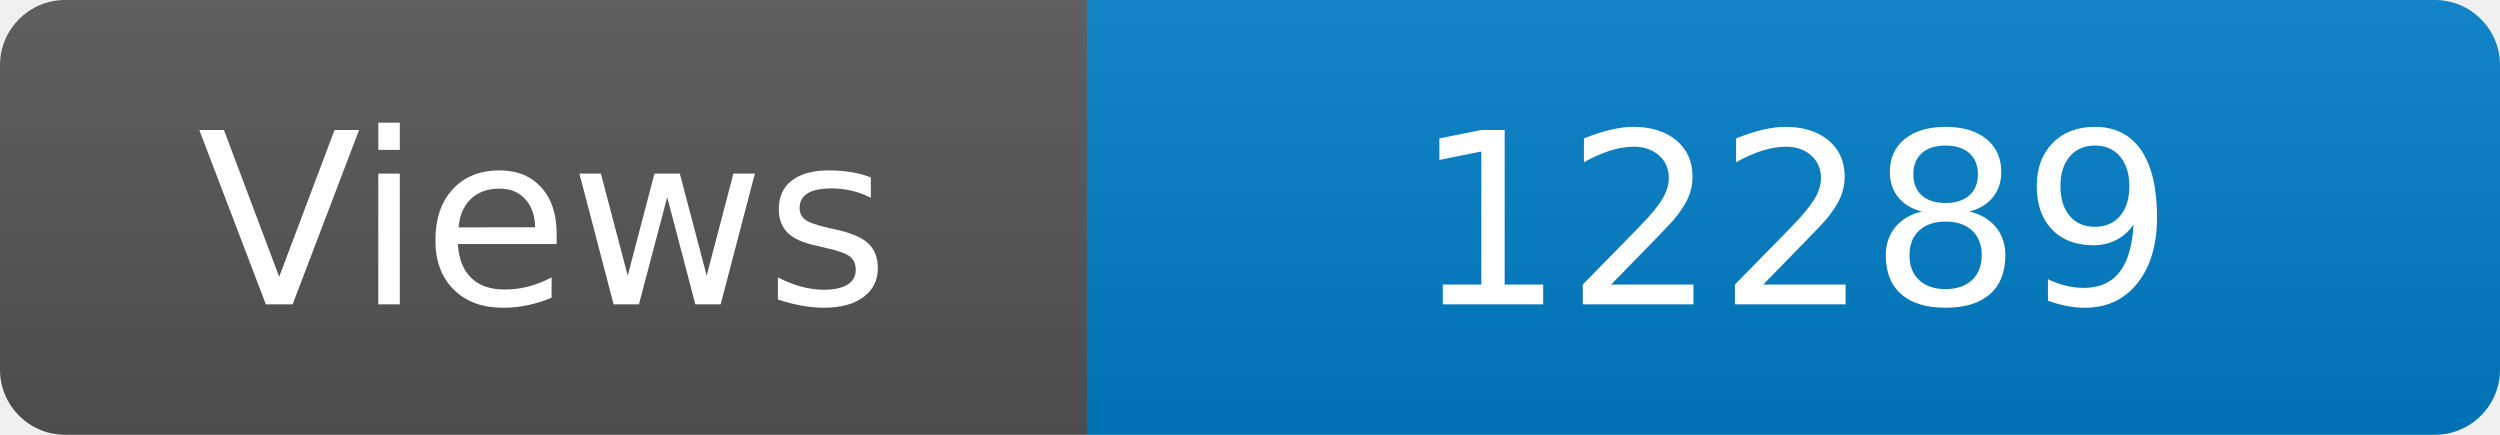
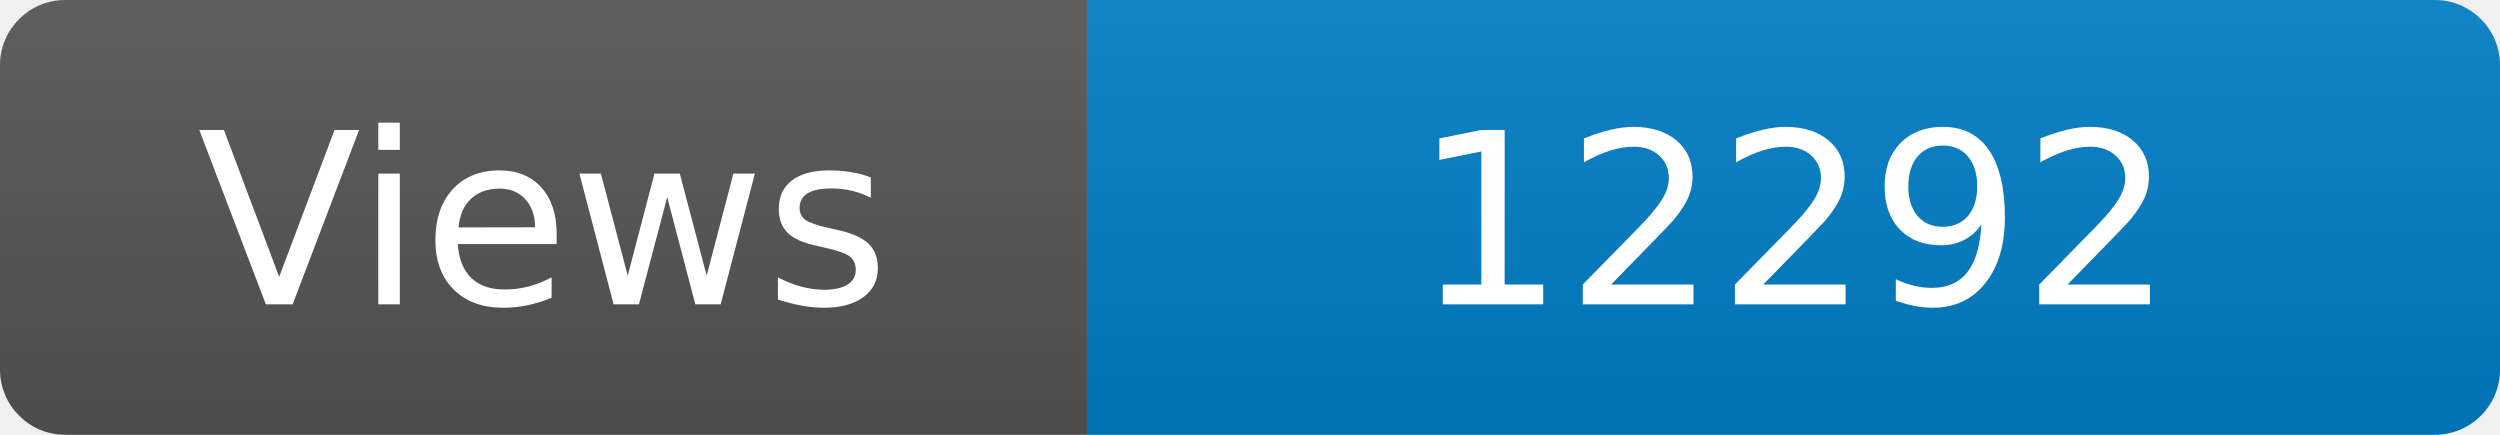
<svg xmlns="http://www.w3.org/2000/svg" width="115" height="20" role="img" aria-label="Maintained?: yes">
  <linearGradient id="s" x2="0" y2="100%">
    <stop offset="0" stop-color="#bbb" stop-opacity=".1" />
    <stop offset="1" stop-opacity=".1" />
  </linearGradient>
  <clipPath id="r">
    <rect width="115" height="20" rx="3" fill="#fff" />
  </clipPath>
  <g clip-path="url(#r)">
    <rect width="50" height="20" fill="#555" />
    <rect x="50" width="160" height="20" fill="#007ec6" />
    <rect width="115" height="20" fill="url(#s)" />
  </g>
  <g fill="#fff" text-anchor="middle" font-family="Verdana,Geneva,DejaVu Sans,sans-serif" font-size="110">
    <text x="250" y="140" transform="scale(.1)" fill="#fff">Views</text>
-     <text x="825" y="140" transform="scale(.1)" fill="#fff">12289</text>
+     <text x="825" y="140" transform="scale(.1)" fill="#fff">12292</text>
  </g>
</svg>
